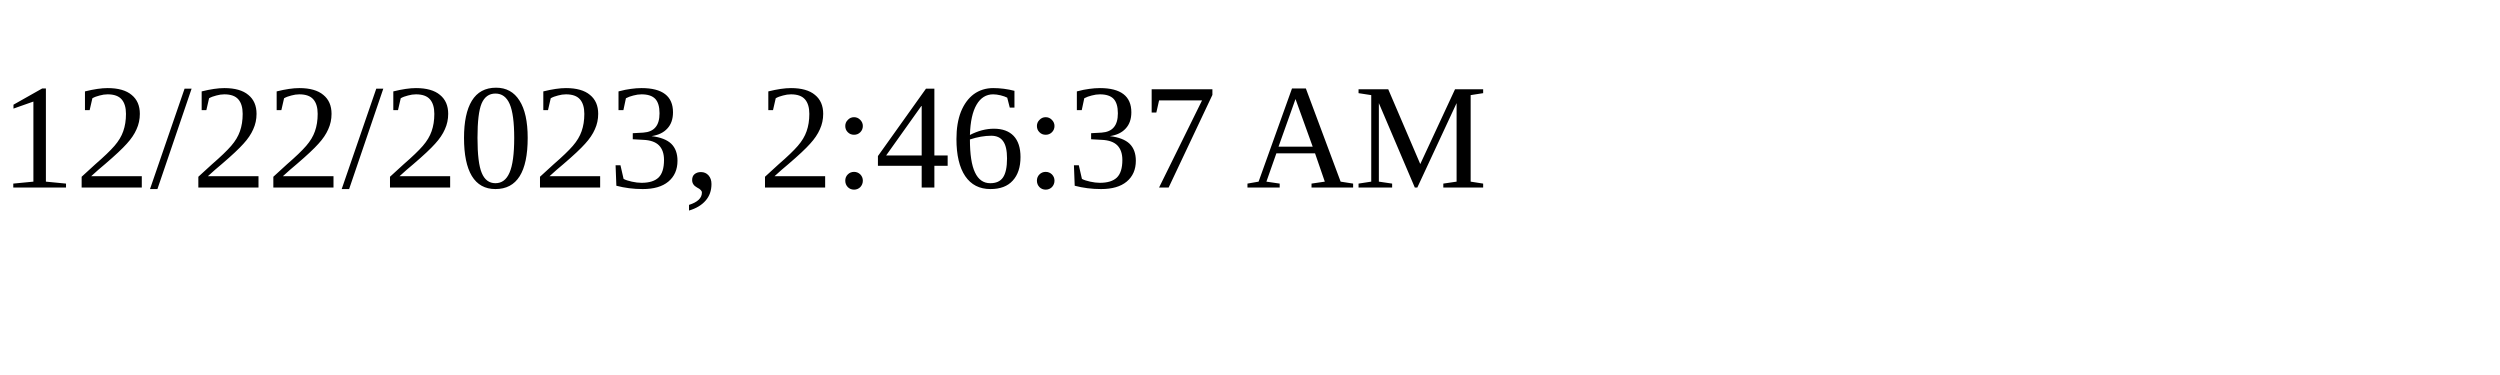
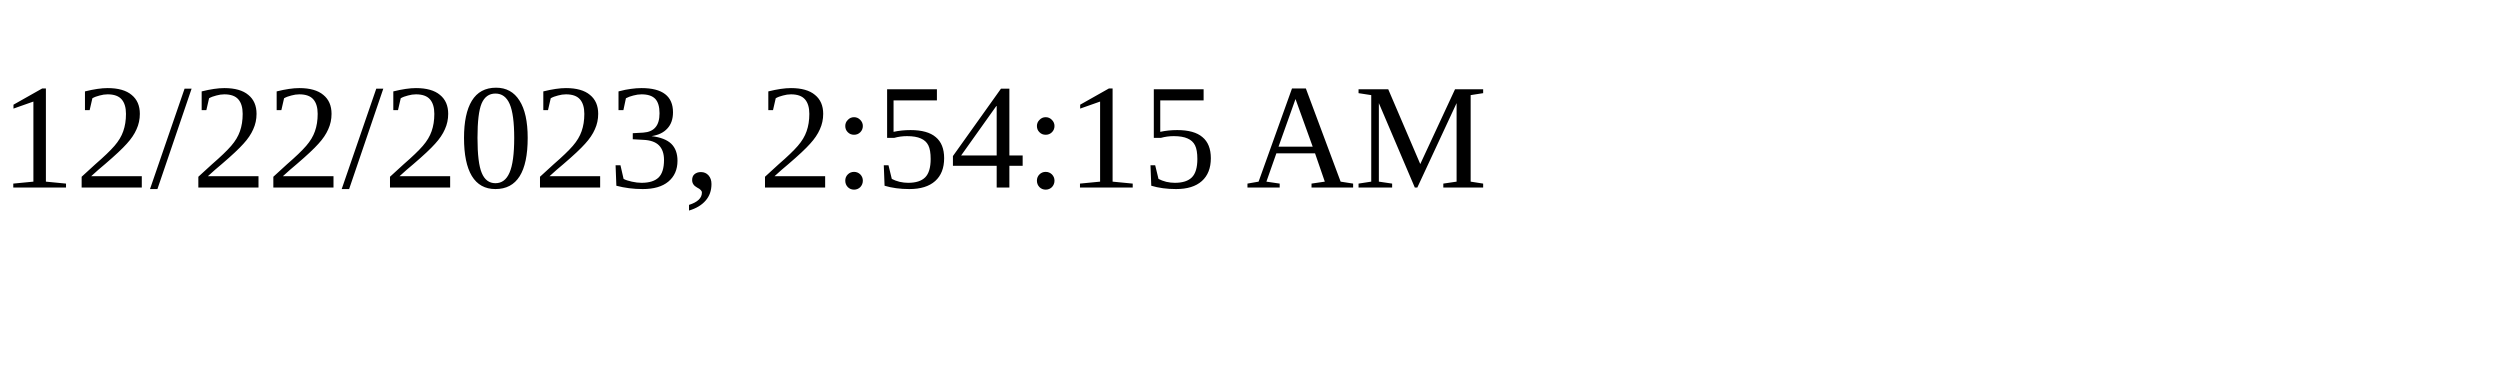
<svg xmlns="http://www.w3.org/2000/svg" height="30" width="200">
-   <text x="0" y="15">12/22/2023, 2:46:37 AM</text>
+   <text x="0" y="15">12/22/2023, 2:54:15 AM</text>
</svg>
